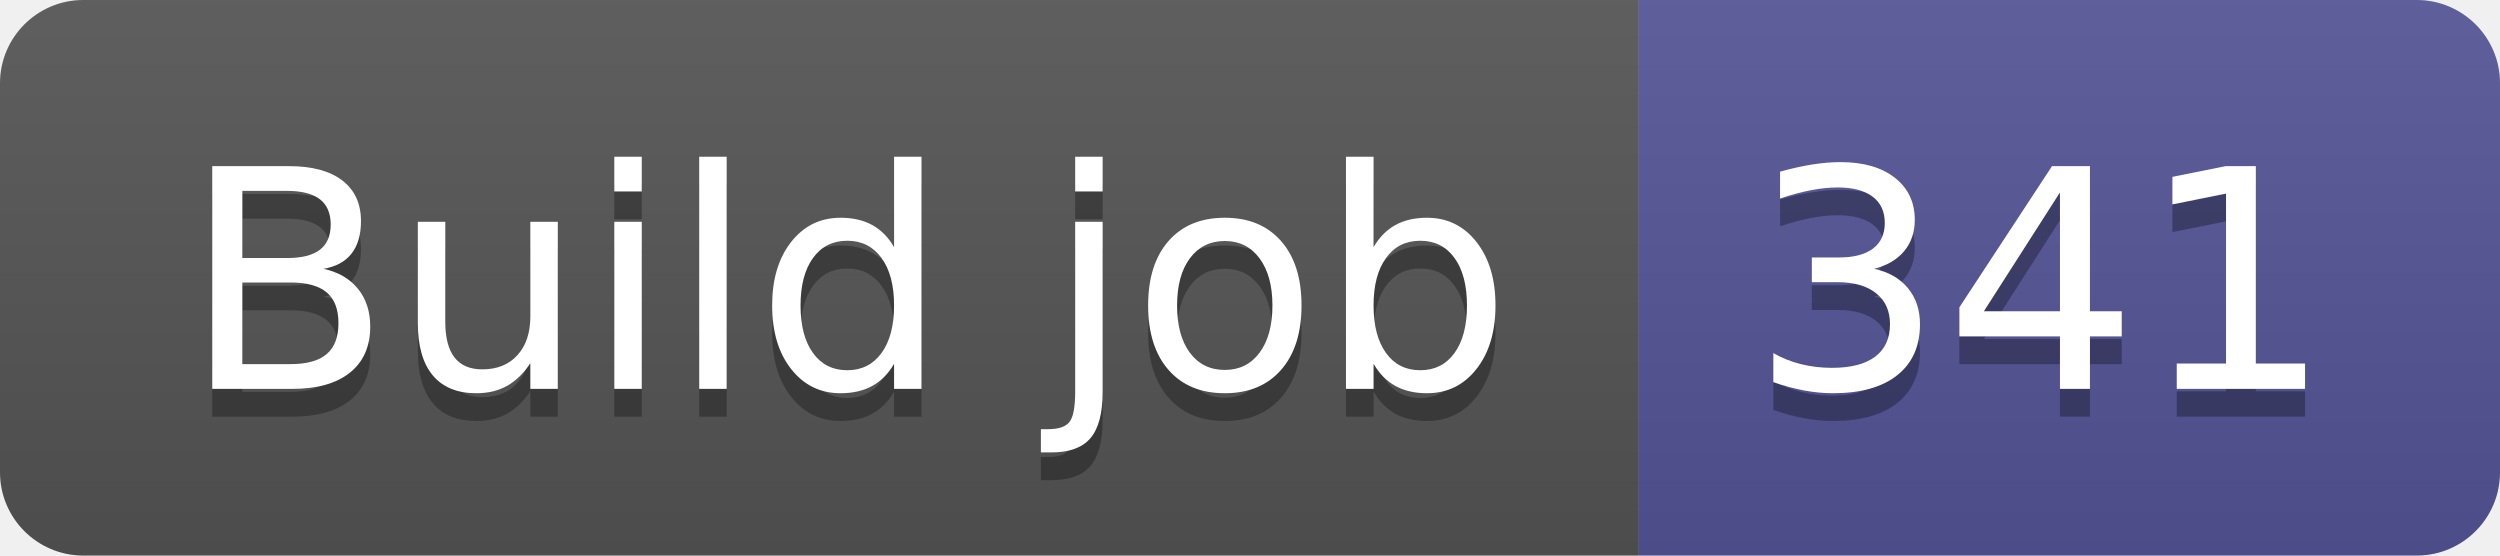
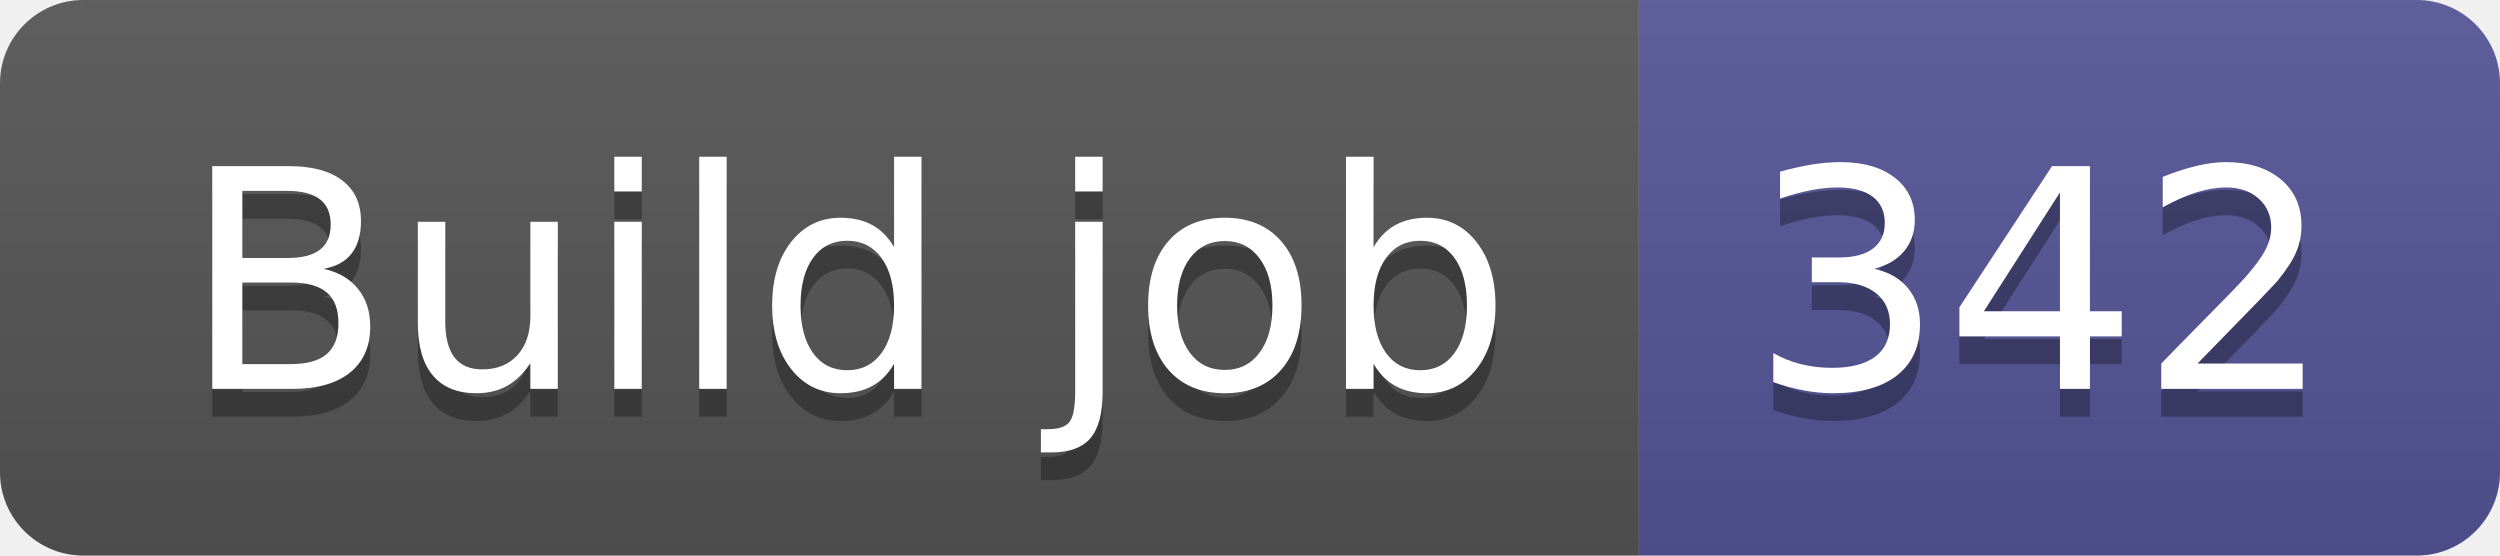
- <svg xmlns="http://www.w3.org/2000/svg" width="90" height="20" role="img" aria-label="Build job: 341">
+ <svg xmlns="http://www.w3.org/2000/svg" width="90" height="20" role="img" aria-label="Build job: 342">
  <linearGradient id="s" x2="0" y2="100%">
    <stop offset="0" stop-color="#bbb" stop-opacity=".1" />
    <stop offset="1" stop-opacity=".1" />
  </linearGradient>
  <clipPath id="r">
    <rect width="90" height="20" rx="3" fill="#fff" />
  </clipPath>
  <g clip-path="url(#r)">
    <rect width="59" height="20" fill="#555" />
    <rect x="59" width="31" height="20" fill="#535597" />
    <rect width="90" height="20" fill="url(#s)" />
  </g>
  <g fill="#fff" text-anchor="middle" font-family="Verdana,Geneva,DejaVu Sans,sans-serif" text-rendering="geometricPrecision" font-size="110">
    <text aria-hidden="true" x="305" y="150" fill="#010101" fill-opacity=".3" transform="scale(.1)" textLength="490">Build job</text>
    <text x="305" y="140" transform="scale(.1)" fill="#fff" textLength="490">Build job</text>
-     <text aria-hidden="true" x="735" y="150" fill="#010101" fill-opacity=".3" transform="scale(.1)" textLength="210">341</text>
-     <text x="735" y="140" transform="scale(.1)" fill="#fff" textLength="210">341</text>
+     <text aria-hidden="true" x="735" y="150" fill="#010101" fill-opacity=".3" transform="scale(.1)" textLength="210">342</text>
+     <text x="735" y="140" transform="scale(.1)" fill="#fff" textLength="210">342</text>
  </g>
</svg>
